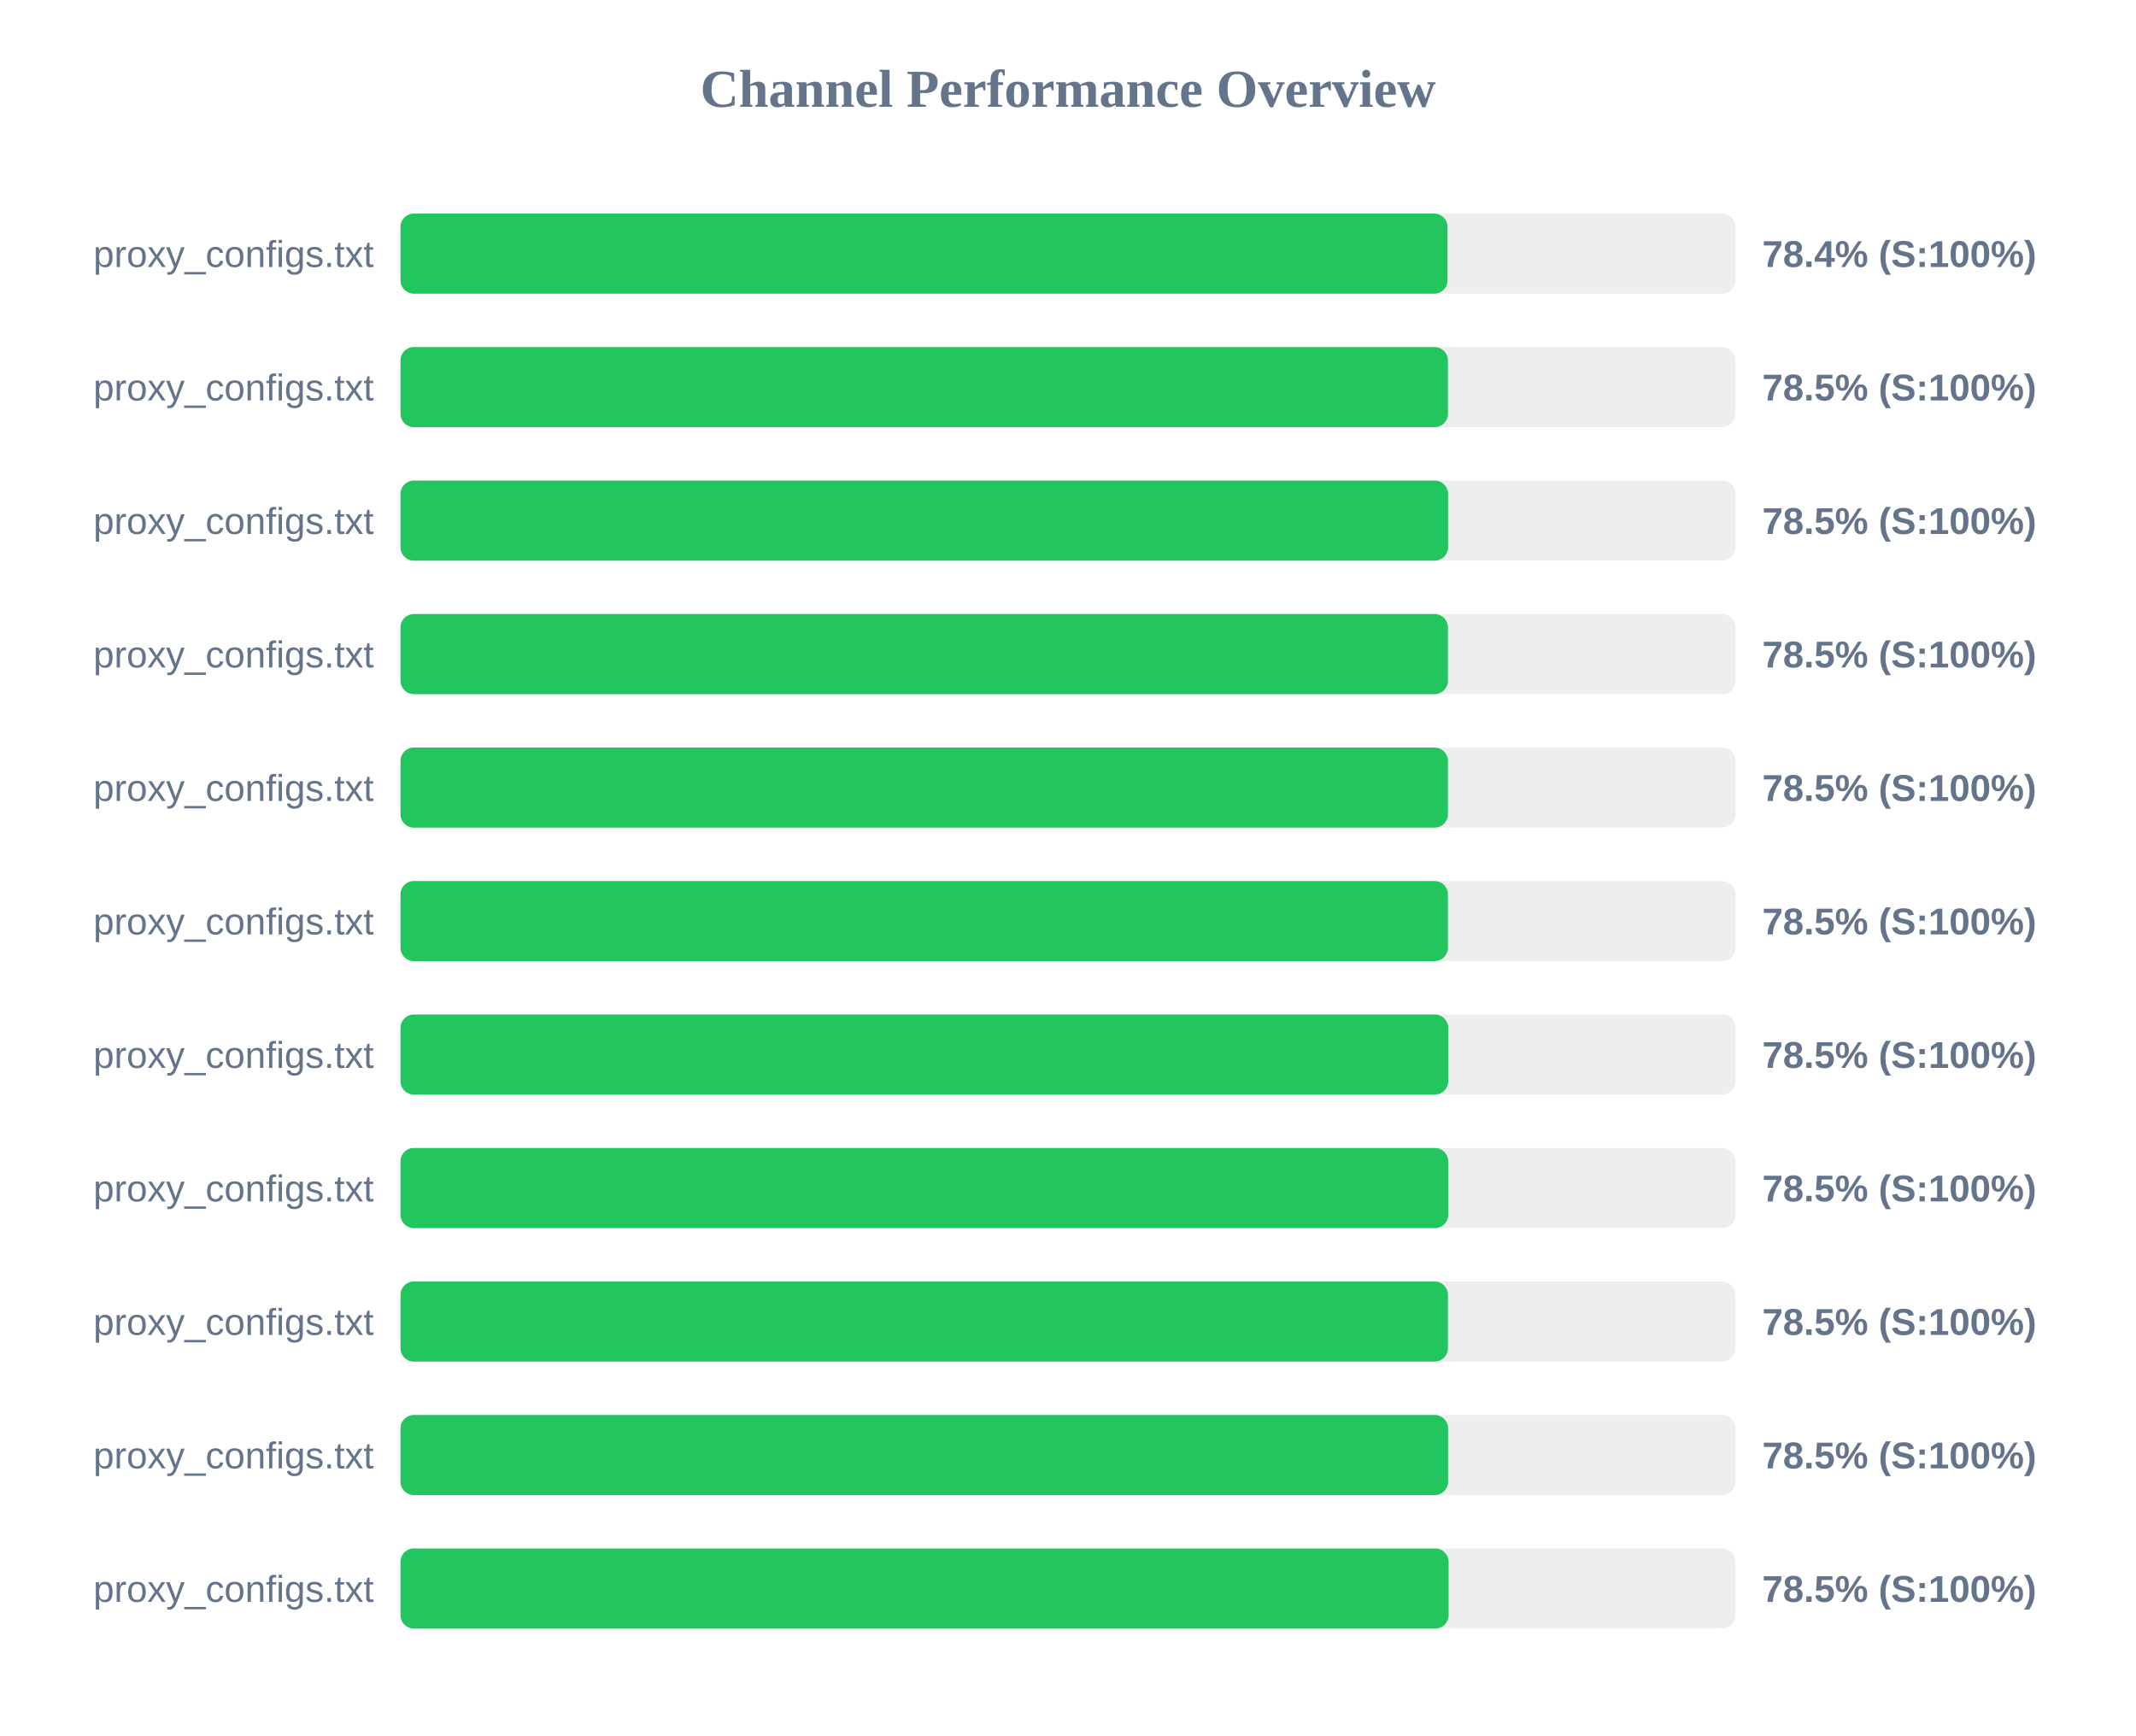
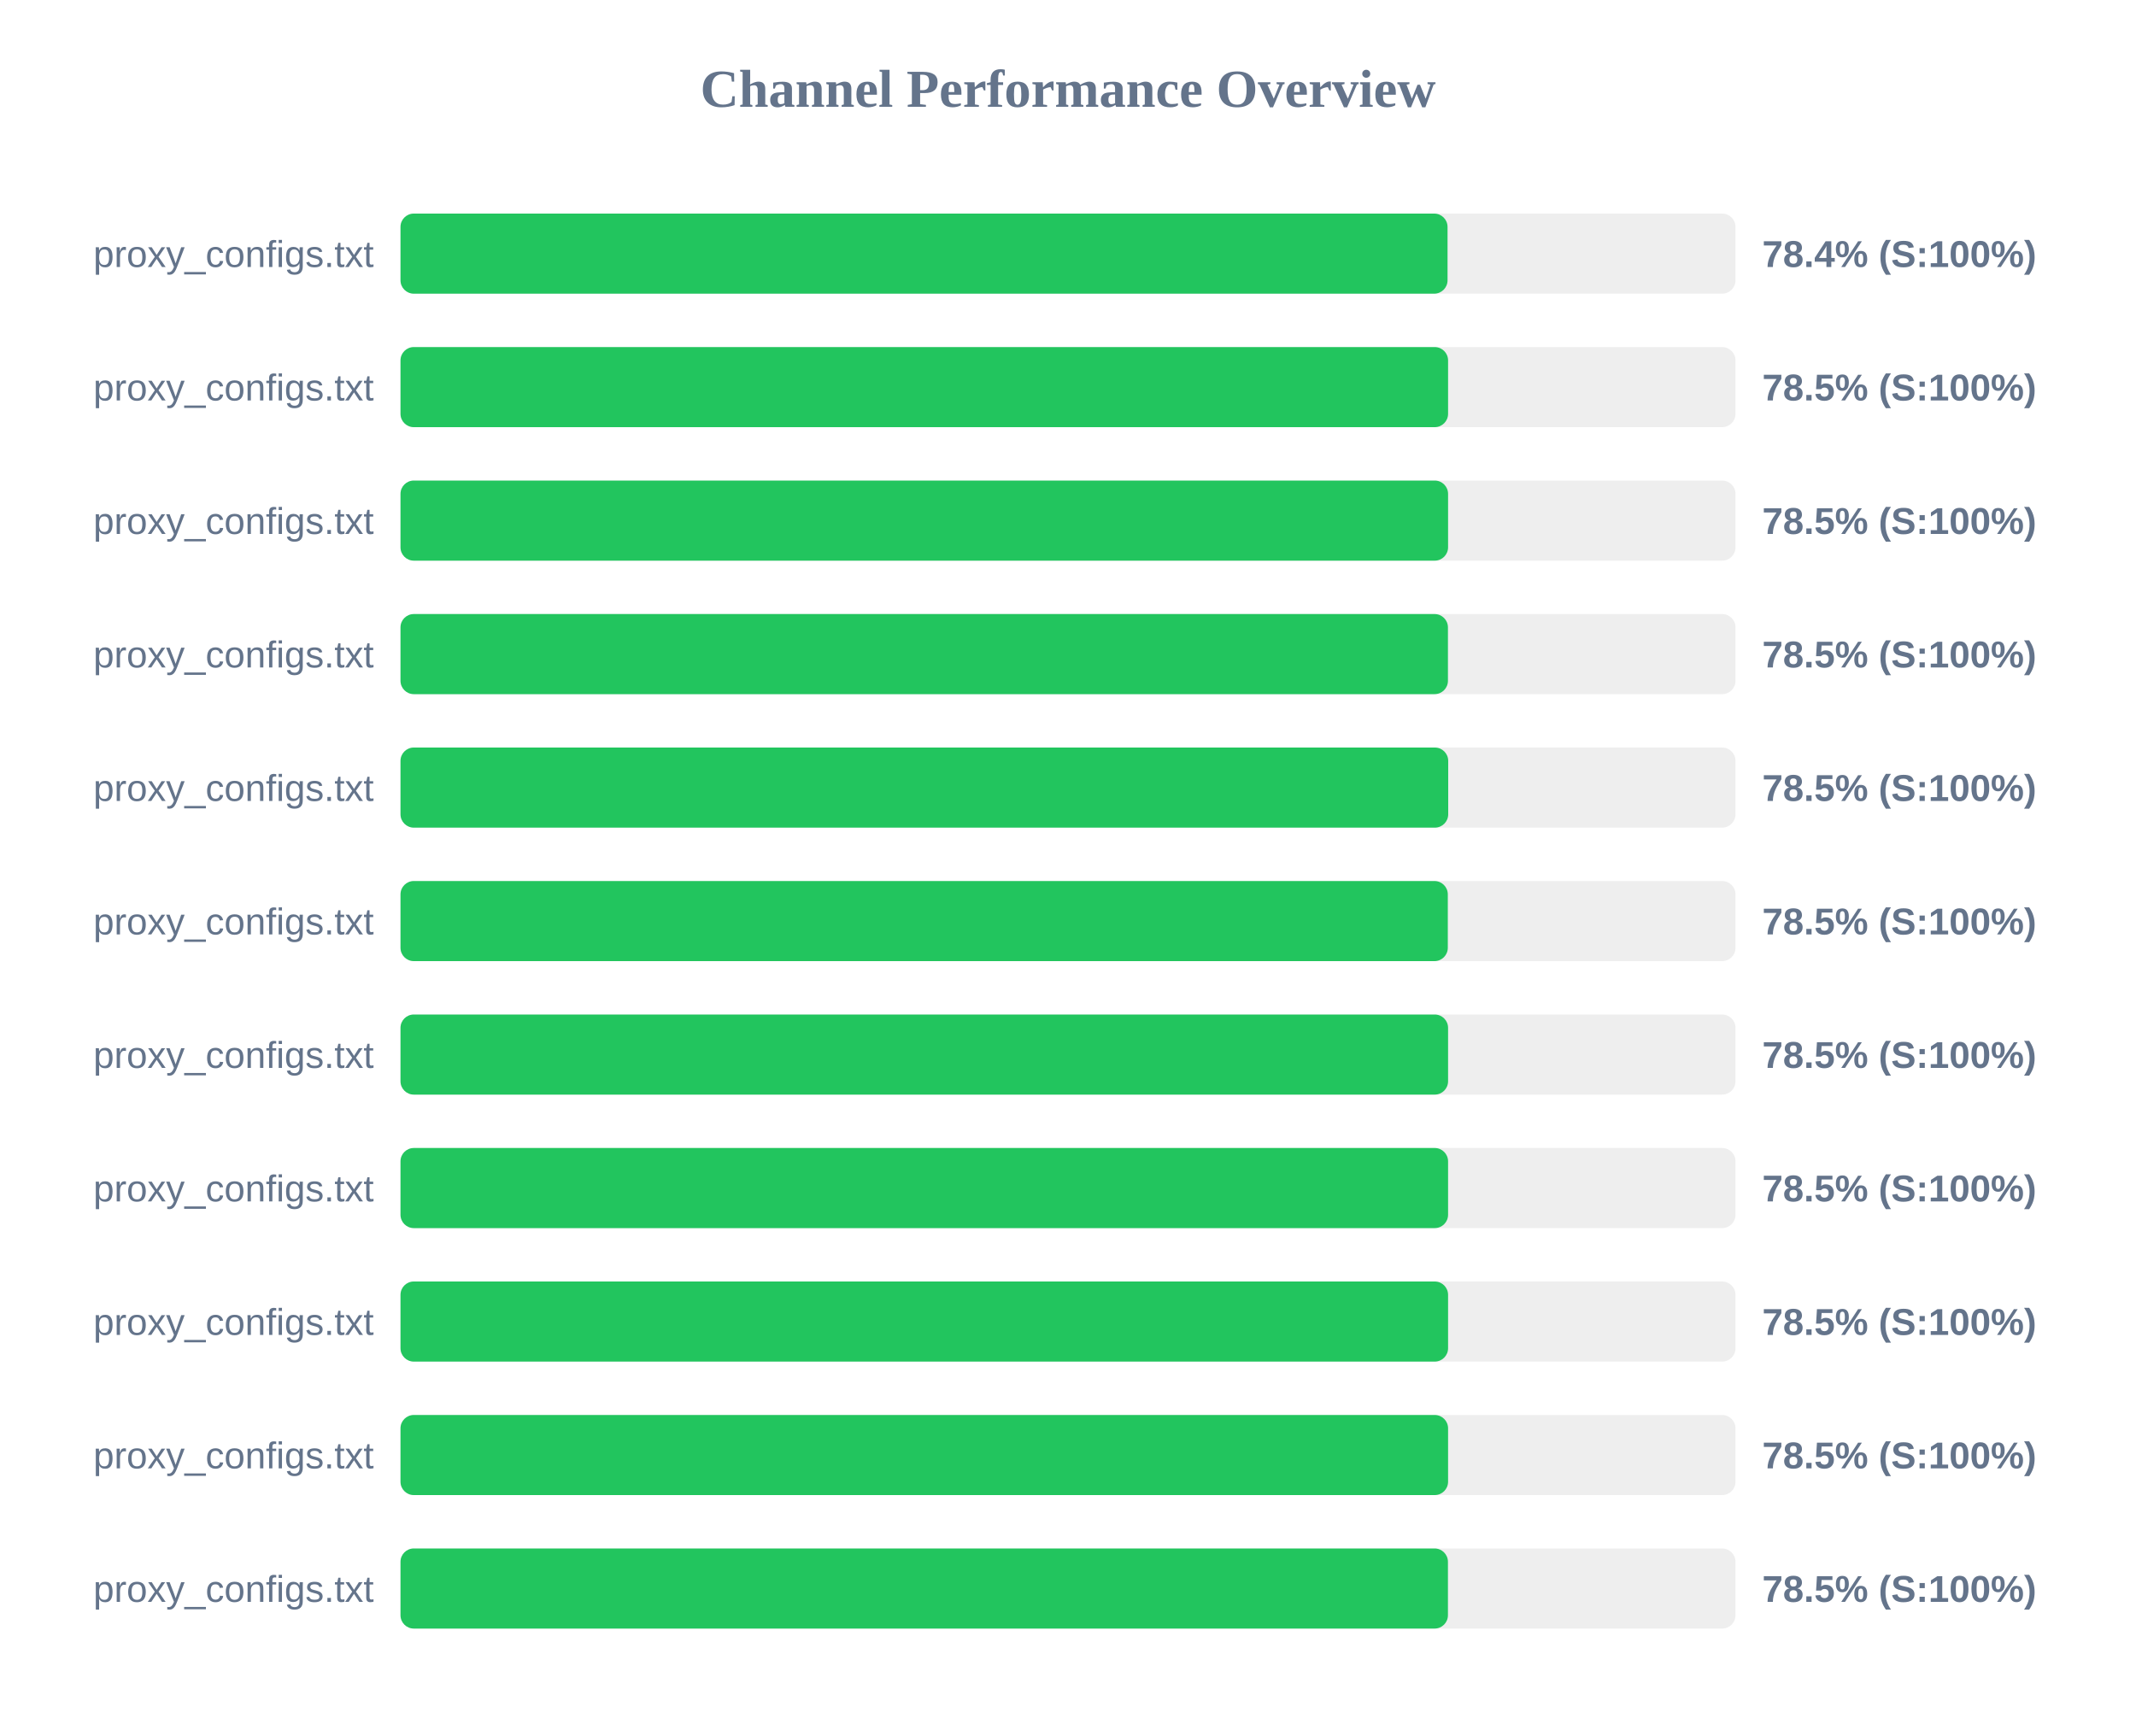
<svg xmlns="http://www.w3.org/2000/svg" width="800" height="650" version="1.1">
  <style>
        .row { font: 14px Arial; fill: #64748b; }
        .score { font: bold 14px Arial; fill: #64748b; }
    </style>
  <text x="400" y="40" text-anchor="middle" font-size="20px" font-weight="bold" fill="#64748b">Channel Performance Overview</text>
  <rect x="150" y="80" width="500" height="30" fill="#eee" rx="5" />
  <rect x="150" y="80" width="392.15" height="30" fill="#22c55e" rx="5" />
  <text x="140" y="100" text-anchor="end" class="row">proxy_configs.txt</text>
  <text x="660" y="100" text-anchor="start" class="score">78.4% (S:100%)</text>
  <rect x="150" y="130" width="500" height="30" fill="#eee" rx="5" />
-   <rect x="150" y="130" width="392.3" height="30" fill="#22c55e" rx="5" />
+   <rect x="150" y="130" width="392.35" height="30" fill="#22c55e" rx="5" />
  <text x="140" y="150" text-anchor="end" class="row">proxy_configs.txt</text>
  <text x="660" y="150" text-anchor="start" class="score">78.5% (S:100%)</text>
  <rect x="150" y="180" width="500" height="30" fill="#eee" rx="5" />
  <rect x="150" y="180" width="392.35" height="30" fill="#22c55e" rx="5" />
  <text x="140" y="200" text-anchor="end" class="row">proxy_configs.txt</text>
  <text x="660" y="200" text-anchor="start" class="score">78.5% (S:100%)</text>
  <rect x="150" y="230" width="500" height="30" fill="#eee" rx="5" />
  <rect x="150" y="230" width="392.3" height="30" fill="#22c55e" rx="5" />
  <text x="140" y="250" text-anchor="end" class="row">proxy_configs.txt</text>
  <text x="660" y="250" text-anchor="start" class="score">78.5% (S:100%)</text>
  <rect x="150" y="280" width="500" height="30" fill="#eee" rx="5" />
-   <rect x="150" y="280" width="392.3" height="30" fill="#22c55e" rx="5" />
+   <rect x="150" y="280" width="392.4" height="30" fill="#22c55e" rx="5" />
  <text x="140" y="300" text-anchor="end" class="row">proxy_configs.txt</text>
  <text x="660" y="300" text-anchor="start" class="score">78.5% (S:100%)</text>
  <rect x="150" y="330" width="500" height="30" fill="#eee" rx="5" />
-   <rect x="150" y="330" width="392.3" height="30" fill="#22c55e" rx="5" />
+   <rect x="150" y="330" width="392.25" height="30" fill="#22c55e" rx="5" />
  <text x="140" y="350" text-anchor="end" class="row">proxy_configs.txt</text>
  <text x="660" y="350" text-anchor="start" class="score">78.5% (S:100%)</text>
  <rect x="150" y="380" width="500" height="30" fill="#eee" rx="5" />
-   <rect x="150" y="380" width="392.4" height="30" fill="#22c55e" rx="5" />
+   <rect x="150" y="380" width="392.35" height="30" fill="#22c55e" rx="5" />
  <text x="140" y="400" text-anchor="end" class="row">proxy_configs.txt</text>
  <text x="660" y="400" text-anchor="start" class="score">78.5% (S:100%)</text>
  <rect x="150" y="430" width="500" height="30" fill="#eee" rx="5" />
-   <rect x="150" y="430" width="392.4" height="30" fill="#22c55e" rx="5" />
+   <rect x="150" y="430" width="392.35" height="30" fill="#22c55e" rx="5" />
  <text x="140" y="450" text-anchor="end" class="row">proxy_configs.txt</text>
  <text x="660" y="450" text-anchor="start" class="score">78.5% (S:100%)</text>
  <rect x="150" y="480" width="500" height="30" fill="#eee" rx="5" />
-   <rect x="150" y="480" width="392.3" height="30" fill="#22c55e" rx="5" />
+   <rect x="150" y="480" width="392.35" height="30" fill="#22c55e" rx="5" />
  <text x="140" y="500" text-anchor="end" class="row">proxy_configs.txt</text>
  <text x="660" y="500" text-anchor="start" class="score">78.5% (S:100%)</text>
  <rect x="150" y="530" width="500" height="30" fill="#eee" rx="5" />
  <rect x="150" y="530" width="392.35" height="30" fill="#22c55e" rx="5" />
  <text x="140" y="550" text-anchor="end" class="row">proxy_configs.txt</text>
  <text x="660" y="550" text-anchor="start" class="score">78.5% (S:100%)</text>
  <rect x="150" y="580" width="500" height="30" fill="#eee" rx="5" />
-   <rect x="150" y="580" width="392.55" height="30" fill="#22c55e" rx="5" />
+   <rect x="150" y="580" width="392.3" height="30" fill="#22c55e" rx="5" />
  <text x="140" y="600" text-anchor="end" class="row">proxy_configs.txt</text>
  <text x="660" y="600" text-anchor="start" class="score">78.5% (S:100%)</text>
</svg>
